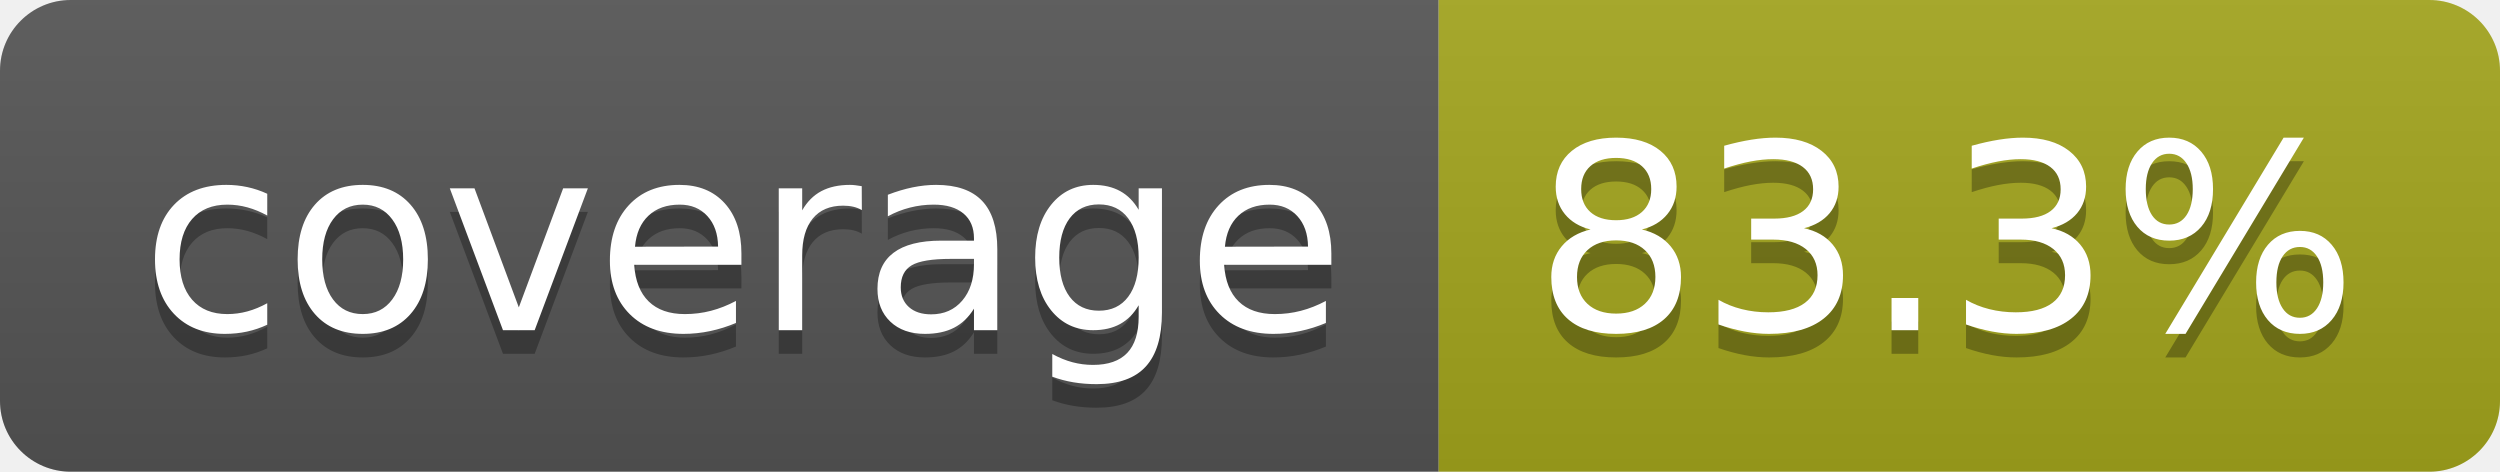
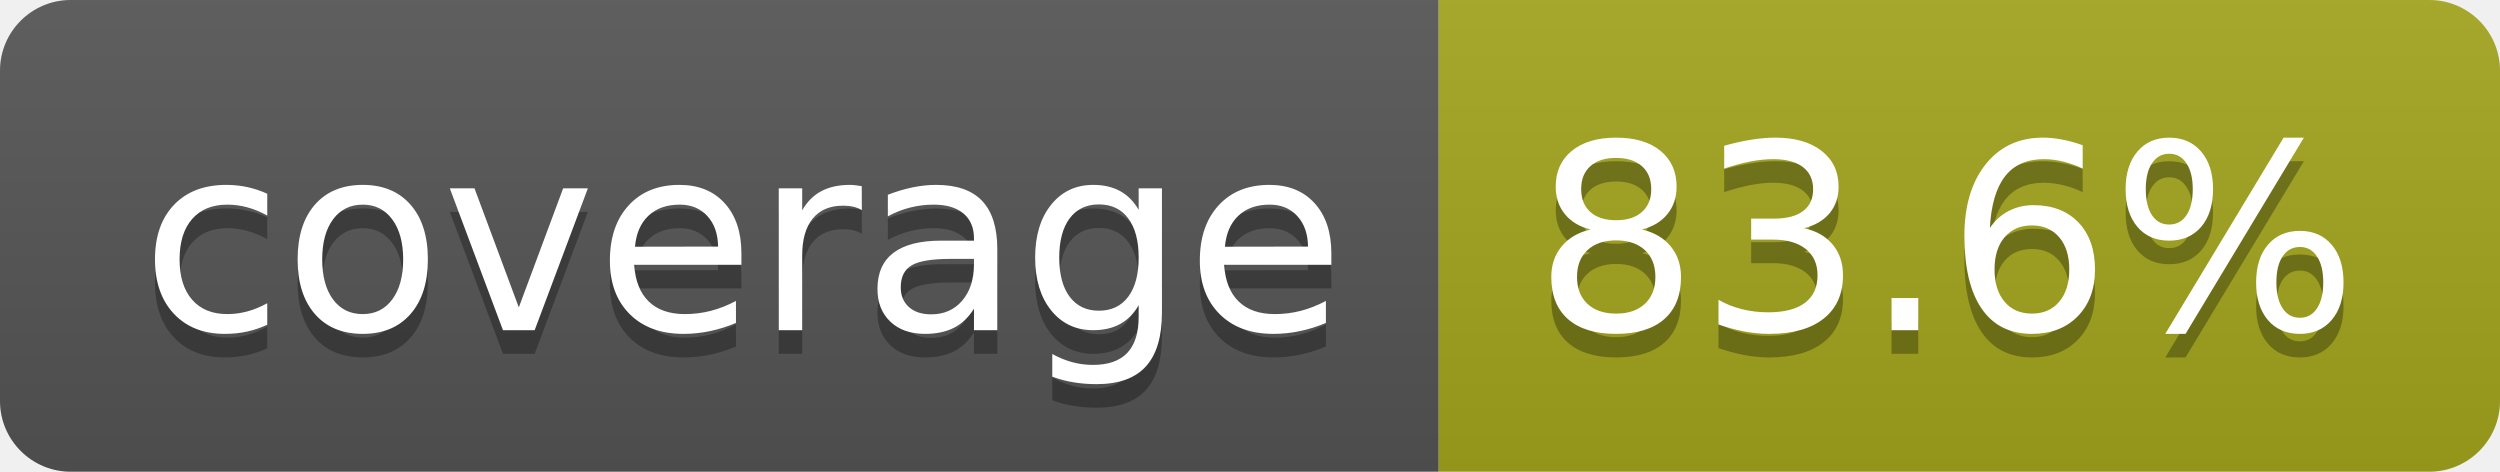
- <svg xmlns="http://www.w3.org/2000/svg" width="106" height="20" role="img" aria-label="coverage: 83.3%">
+ <svg xmlns="http://www.w3.org/2000/svg" width="106" height="20" role="img" aria-label="coverage: 83.6%">
  <linearGradient id="s" x2="0" y2="100%">
    <stop offset="0" stop-color="#bbb" stop-opacity=".1" />
    <stop offset="1" stop-opacity=".1" />
  </linearGradient>
  <clipPath id="r">
    <rect width="106" height="20" rx="3" fill="#fff" />
  </clipPath>
  <g clip-path="url(#r)">
    <rect width="61" height="20" fill="#555" />
    <rect x="61" width="45" height="20" fill="#a4a61d" />
    <rect width="106" height="20" fill="url(#s)" />
  </g>
  <g fill="#fff" text-anchor="middle" font-family="Verdana,Geneva,DejaVu Sans,sans-serif" text-rendering="geometricPrecision" font-size="110">
    <text aria-hidden="true" x="315" y="150" fill="#010101" fill-opacity=".3" transform="scale(.1)" textLength="510">coverage</text>
    <text x="315" y="140" transform="scale(.1)" fill="#fff" textLength="510">coverage</text>
-     <text aria-hidden="true" x="825" y="150" fill="#010101" fill-opacity=".3" transform="scale(.1)" textLength="350">83.3%</text>
-     <text x="825" y="140" transform="scale(.1)" fill="#fff" textLength="350">83.3%</text>
+     <text aria-hidden="true" x="825" y="150" fill="#010101" fill-opacity=".3" transform="scale(.1)" textLength="350">83.6%</text>
+     <text x="825" y="140" transform="scale(.1)" fill="#fff" textLength="350">83.6%</text>
  </g>
</svg>
